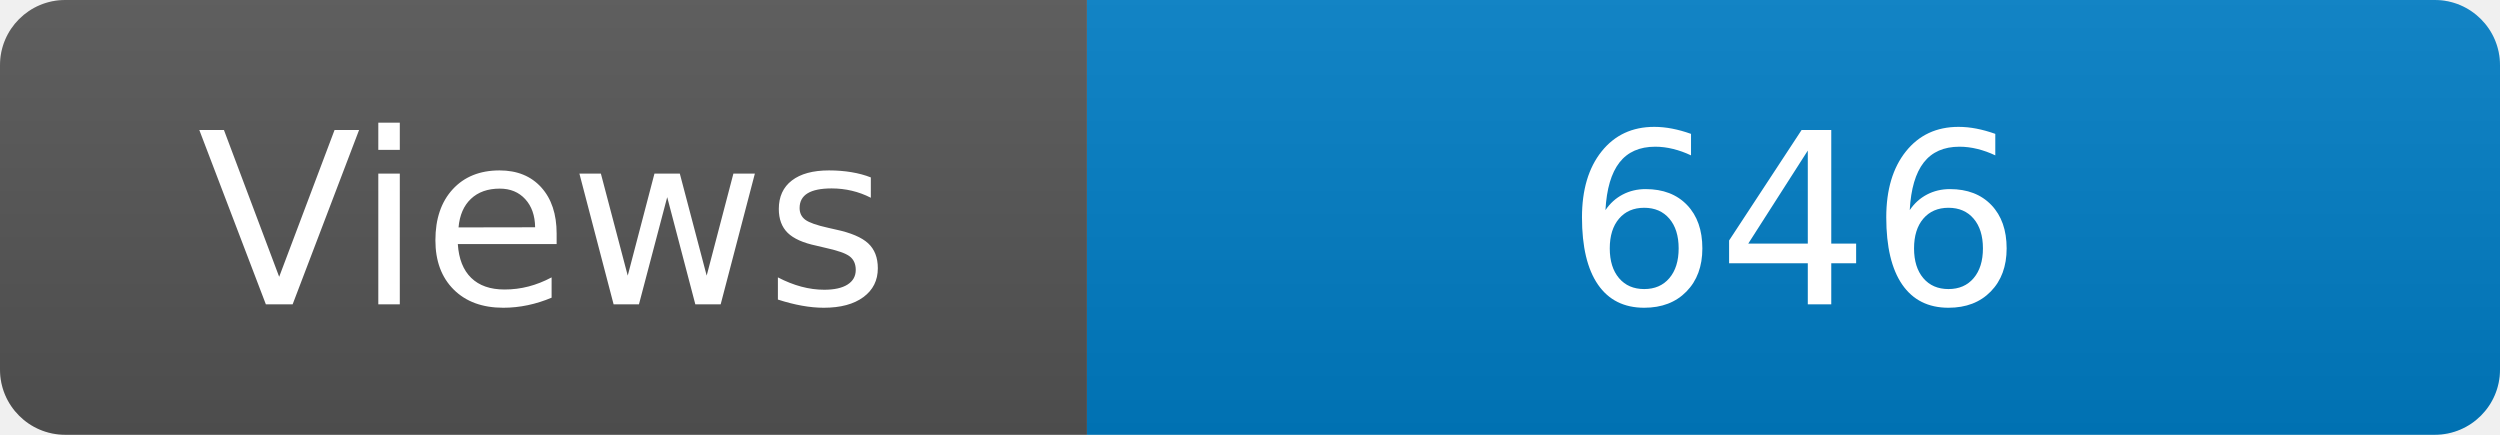
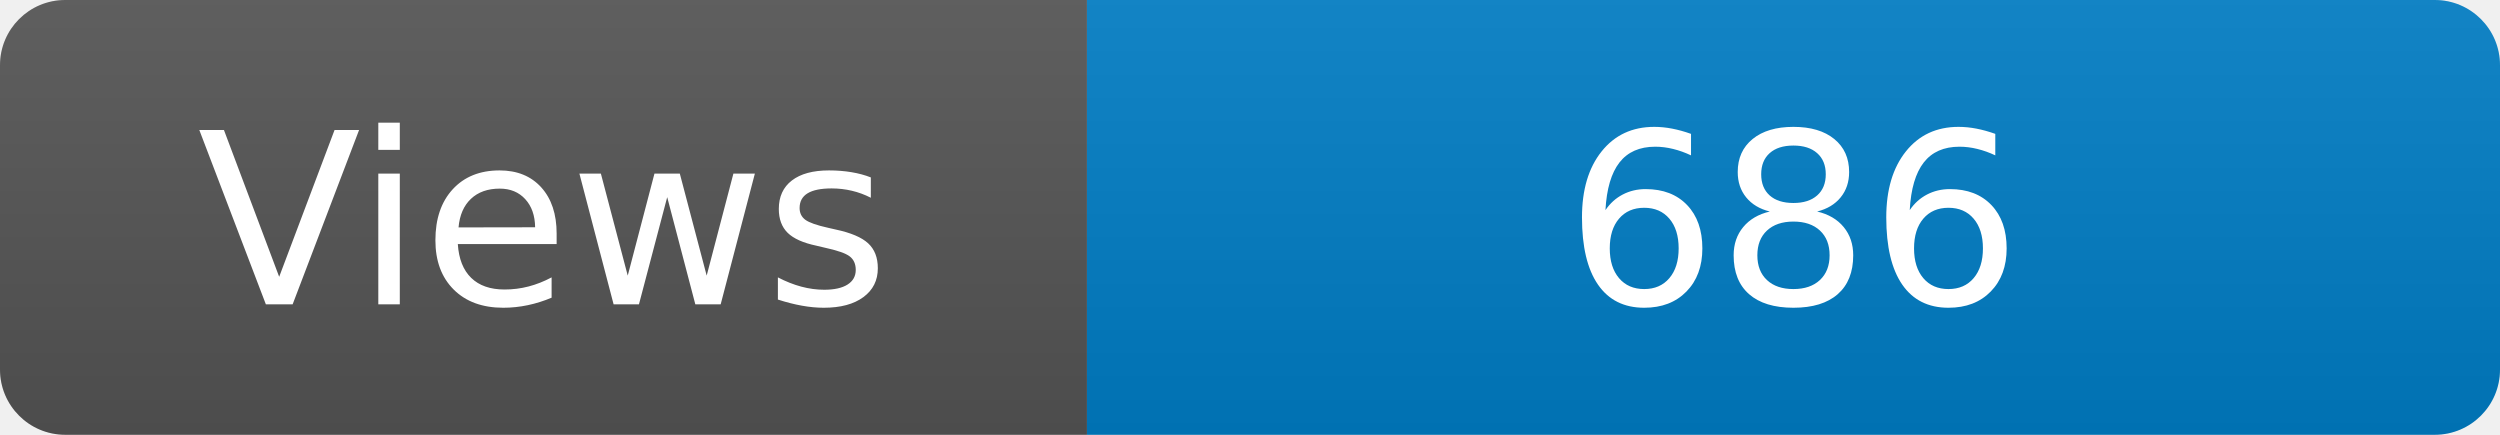
<svg xmlns="http://www.w3.org/2000/svg" width="115" height="20" role="img" aria-label="Maintained?: yes">
  <linearGradient id="s" x2="0" y2="100%">
    <stop offset="0" stop-color="#bbb" stop-opacity=".1" />
    <stop offset="1" stop-opacity=".1" />
  </linearGradient>
  <clipPath id="r">
    <rect width="115" height="20" rx="3" fill="#fff" />
  </clipPath>
  <g clip-path="url(#r)">
    <rect width="50" height="20" fill="#555" />
    <rect x="50" width="160" height="20" fill="#007ec6" />
    <rect width="115" height="20" fill="url(#s)" />
  </g>
  <g fill="#fff" text-anchor="middle" font-family="Verdana,Geneva,DejaVu Sans,sans-serif" font-size="110">
    <text x="250" y="140" transform="scale(.1)" fill="#fff">Views</text>
-     <text x="825" y="140" transform="scale(.1)" fill="#fff">646</text>
+     <text x="825" y="140" transform="scale(.1)" fill="#fff">686</text>
  </g>
</svg>
